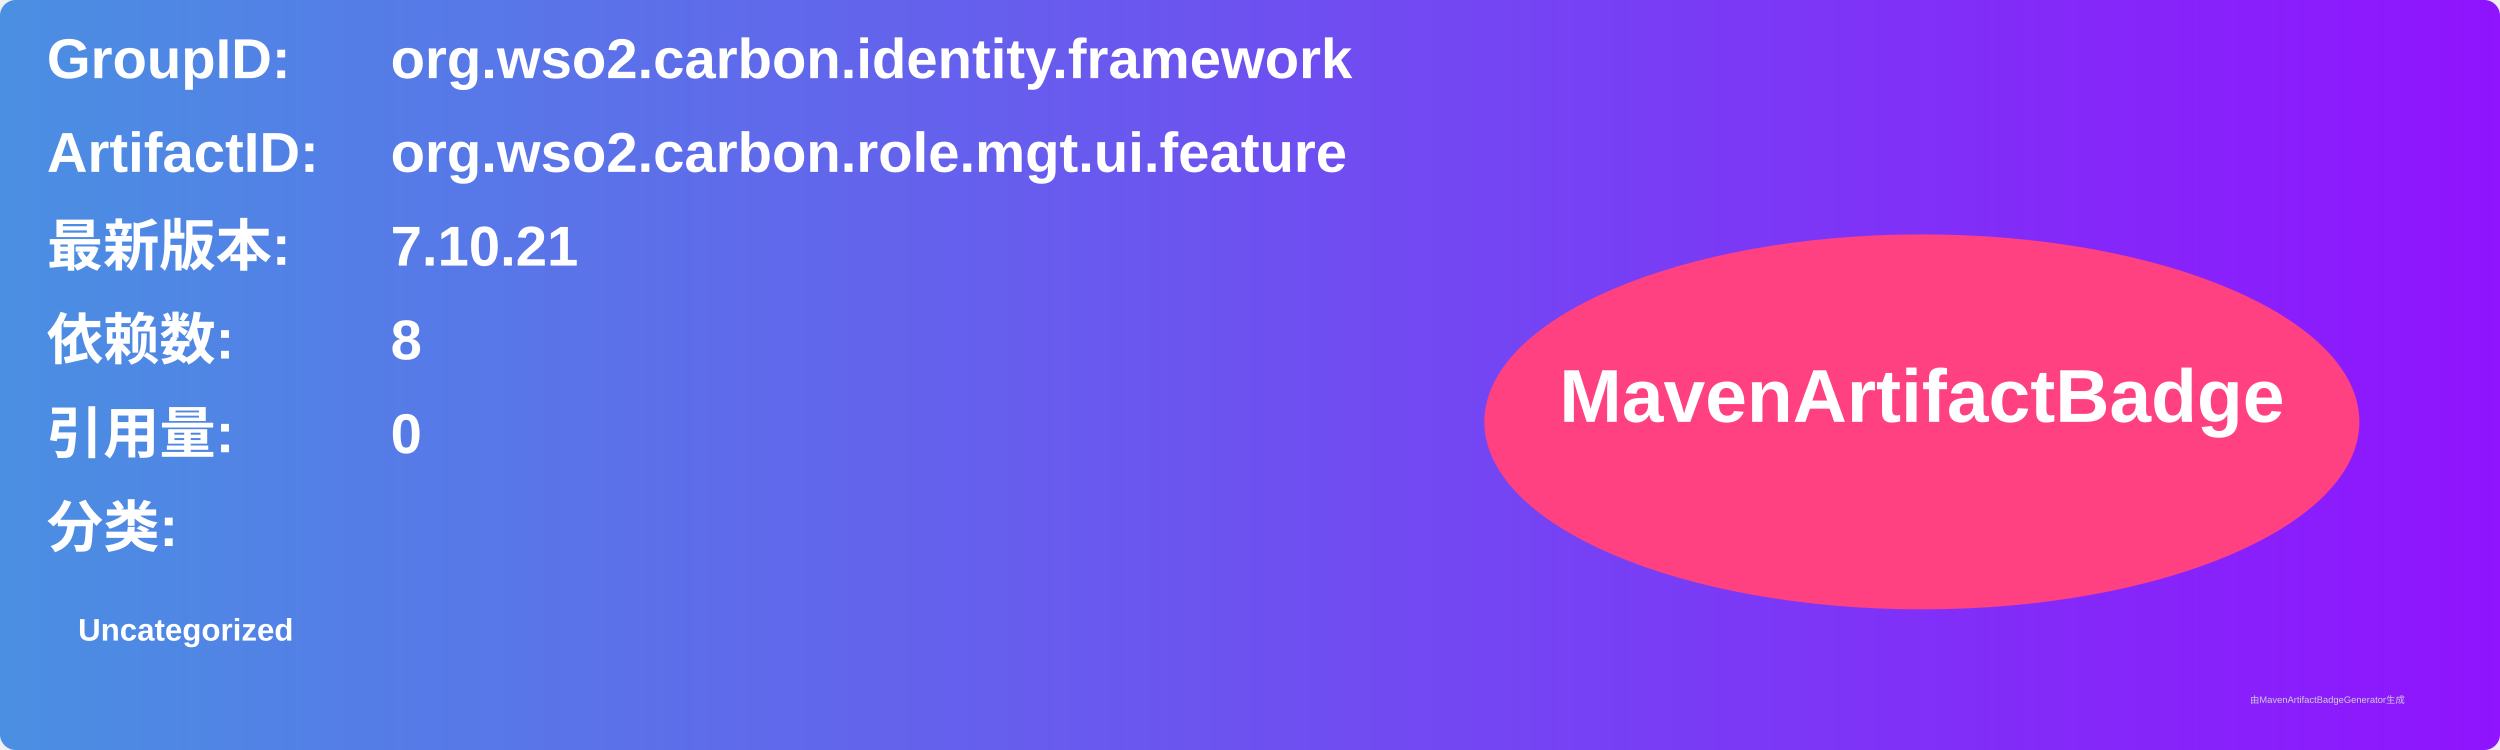
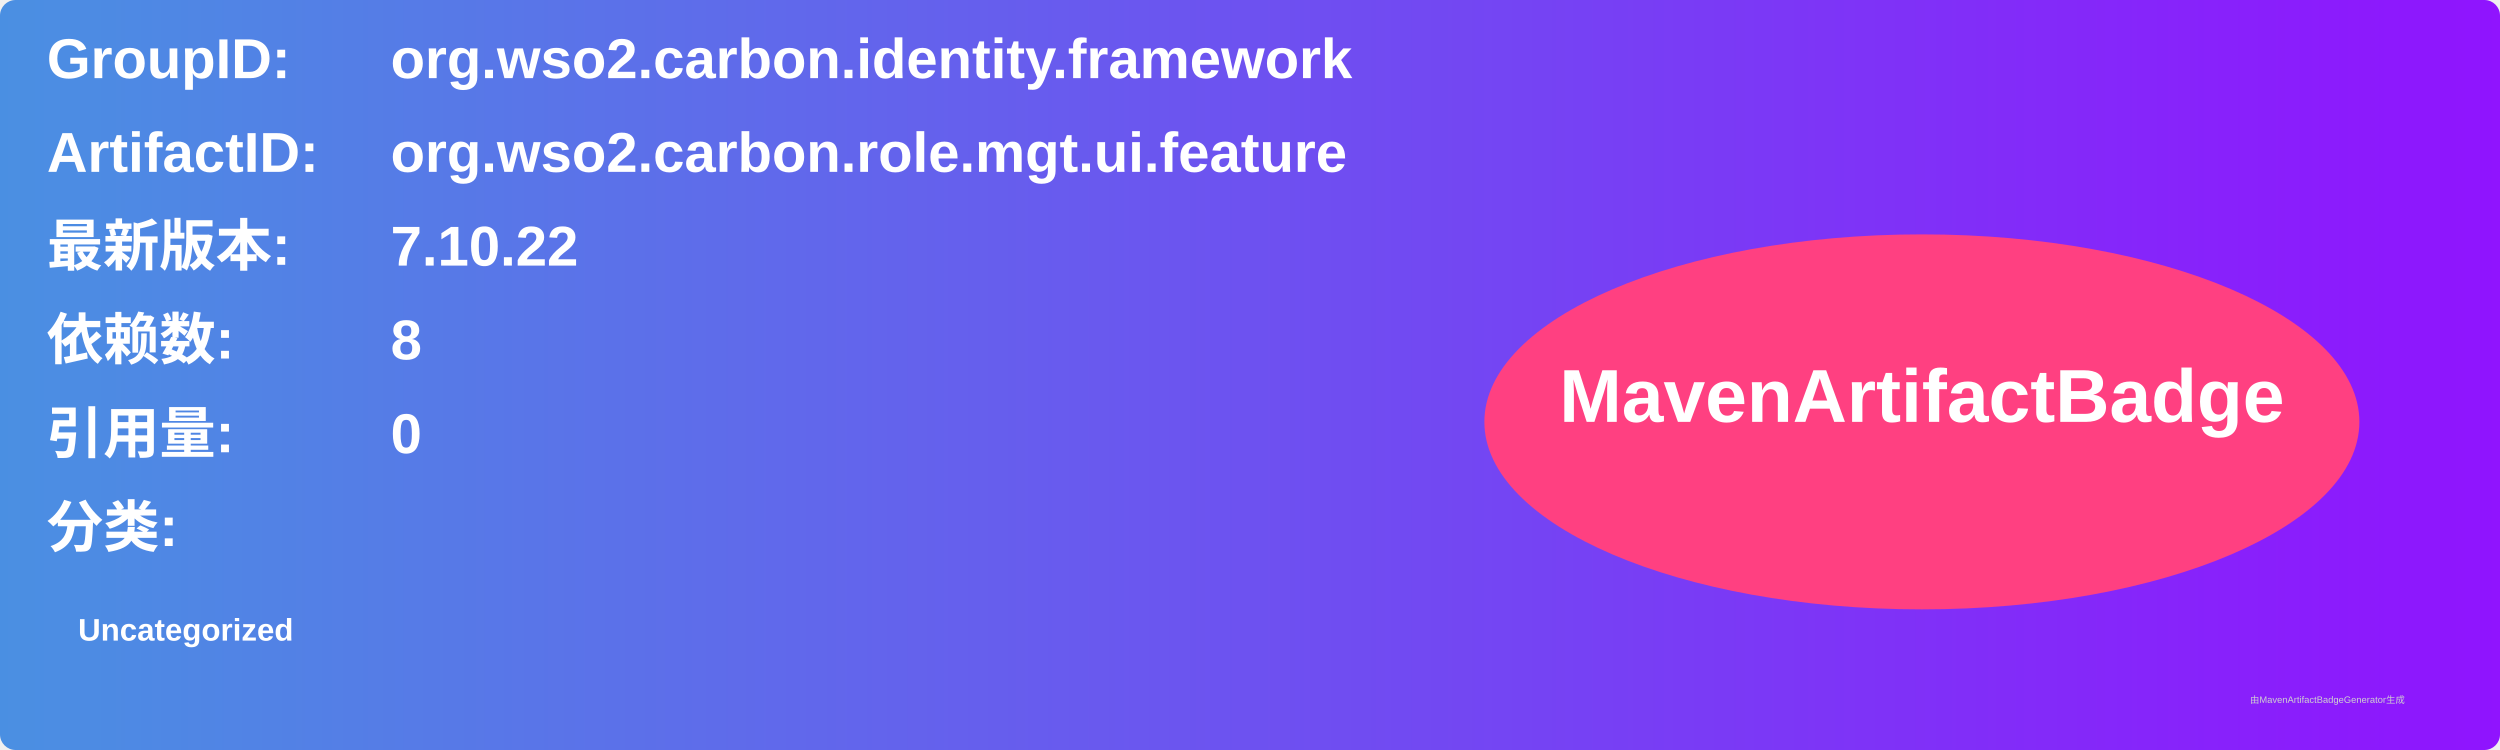
<svg xmlns="http://www.w3.org/2000/svg" width="800" height="240" viewBox="0 0 800 240">
  <linearGradient id="grad" x1="0%" y1="0%" x2="100%" y2="0%">
    <stop offset="0%" stop-color="#4a90e2" />
    <stop offset="100%" stop-color="#9013fe" />
  </linearGradient>
  <rect width="100%" height="100%" rx="5" ry="5" fill="url(#grad)" />
  <g transform="translate(15, 15)">
    <text x="0" y="10" font-family="Arial" font-size="18" fill="white" font-weight="bold" width="260">GroupID:</text>
    <text x="110" y="10" font-family="Arial" font-size="18" fill="white" font-weight="bold" width="460">org.wso2.carbon.identity.framework</text>
    <text x="0" y="40" font-family="Arial" font-size="18" fill="white" font-weight="bold" width="260">ArtifactID:</text>
    <text x="110" y="40" font-family="Arial" font-size="18" fill="white" font-weight="bold" width="460">org.wso2.carbon.role.mgt.ui.feature</text>
    <text x="0" y="70" font-family="Arial" font-size="18" fill="white" font-weight="bold">最新版本:</text>
    <text x="110" y="70" font-family="Arial" font-size="18" fill="white" font-weight="bold">
-       <tspan font-weight="bold">7.10.21</tspan>
+       <tspan font-weight="bold">7.10.22</tspan>
    </text>
    <text x="0" y="100" font-family="Arial" font-size="18" fill="white" font-weight="bold">依赖数: </text>
    <text x="110" y="100" font-family="Arial" font-size="18" fill="white">
      <tspan font-weight="bold">8</tspan>
    </text>
    <text x="0" y="130" font-family="Arial" font-size="18" fill="white" font-weight="bold">引用量: </text>
    <text x="110" y="130" font-family="Arial" font-size="18" fill="white">
      <tspan font-weight="bold">0</tspan>
    </text>
    <text x="0" y="160" font-family="Arial" font-size="18" fill="white" font-weight="bold">分类:</text>
    <text x="10" y="190" font-family="Arial" font-size="10" fill="white">
      <tspan font-weight="bold">Uncategorized</tspan>
    </text>
    <ellipse cx="600" cy="120" rx="140" ry="60" fill="#ff4081" />
    <text x="600" y="120" text-anchor="middle" font-family="Arial" font-size="24" fill="white" font-weight="bold">MavenArtifactBadge</text>
  </g>
  <text x="720" y="225" font-family="Arial" font-size="3" fill="#d0d0d0">由MavenArtifactBadgeGenerator生成</text>
</svg>
